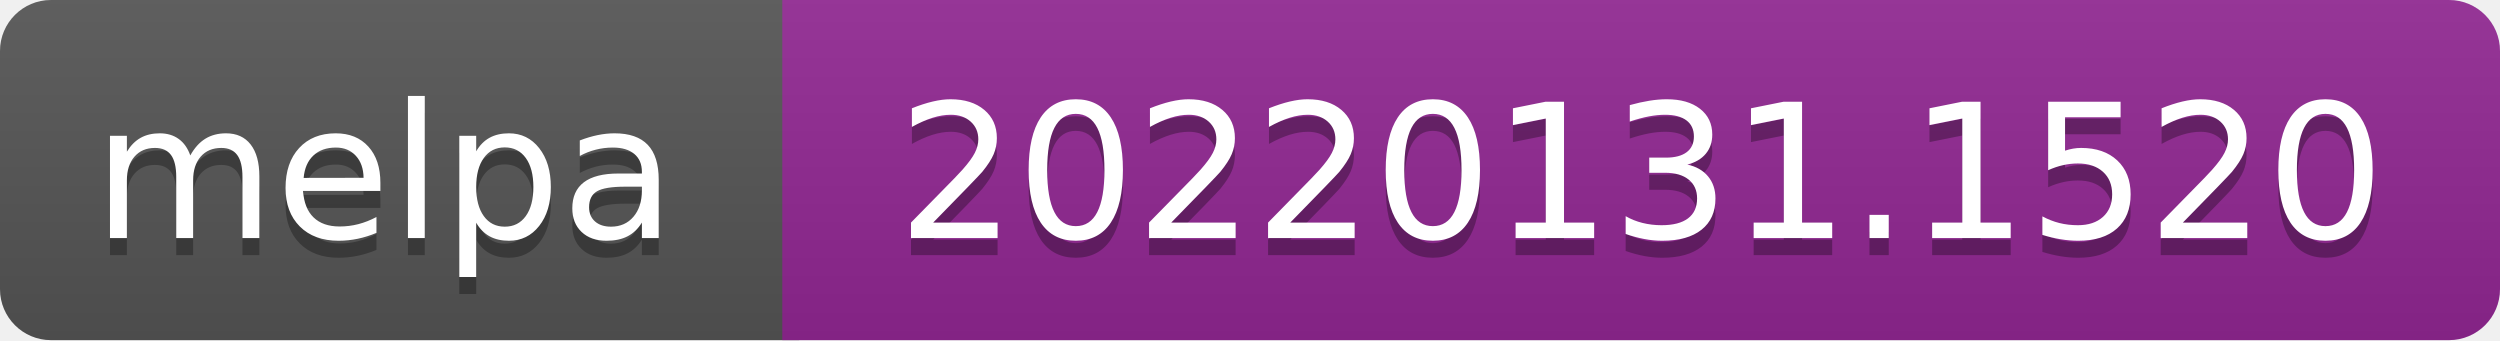
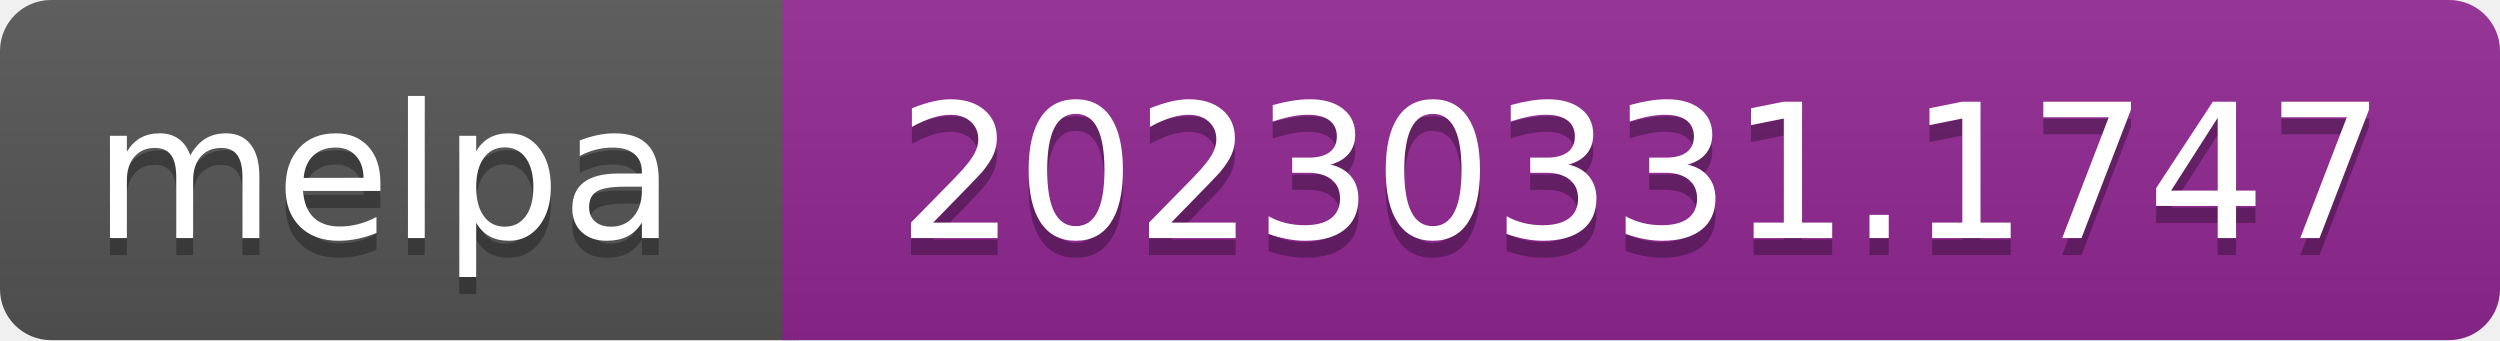
- <svg xmlns="http://www.w3.org/2000/svg" width="147" height="20" role="img" aria-label="melpa: 20220131.1520">
+ <svg xmlns="http://www.w3.org/2000/svg" width="147" height="20" role="img" aria-label="melpa: 20230331.1747">
  <linearGradient id="s" x2="0" y2="100%">
    <stop offset="0" stop-color="#bbb" stop-opacity=".1" />
    <stop offset="1" stop-opacity=".1" />
  </linearGradient>
  <clipPath id="r">
    <rect width="147" height="20" rx="3" fill="#fff" />
  </clipPath>
  <g clip-path="url(#r)">
    <rect width="47" height="20" fill="#555" />
    <rect x="46" width="147" height="20" fill="#922793" />
    <rect width="147" height="20" fill="url(#s)" />
  </g>
  <g fill="#fff" text-anchor="middle" font-family="Verdana,Geneva,DejaVu Sans,sans-serif" font-size="110" text-rendering="geometricPrecision">
    <text aria-hidden="true" x="226" y="150" fill="#010101" fill-opacity=".3" transform="scale(.1)" textLength="343">melpa</text>
    <text x="226" y="140" transform="scale(.1)" fill="#fff" textLength="343">melpa</text>
-     <text aria-hidden="true" x="965" y="150" fill="#010101" fill-opacity=".3" transform="scale(.1)" textLength="875">20220131.1520</text>
-     <text x="965" y="140" transform="scale(.1)" fill="#fff" textLength="875">20220131.1520</text>
+     <text aria-hidden="true" x="965" y="150" fill="#010101" fill-opacity=".3" transform="scale(.1)" textLength="875">20230331.1747</text>
+     <text x="965" y="140" transform="scale(.1)" fill="#fff" textLength="875">20230331.1747</text>
  </g>
</svg>
